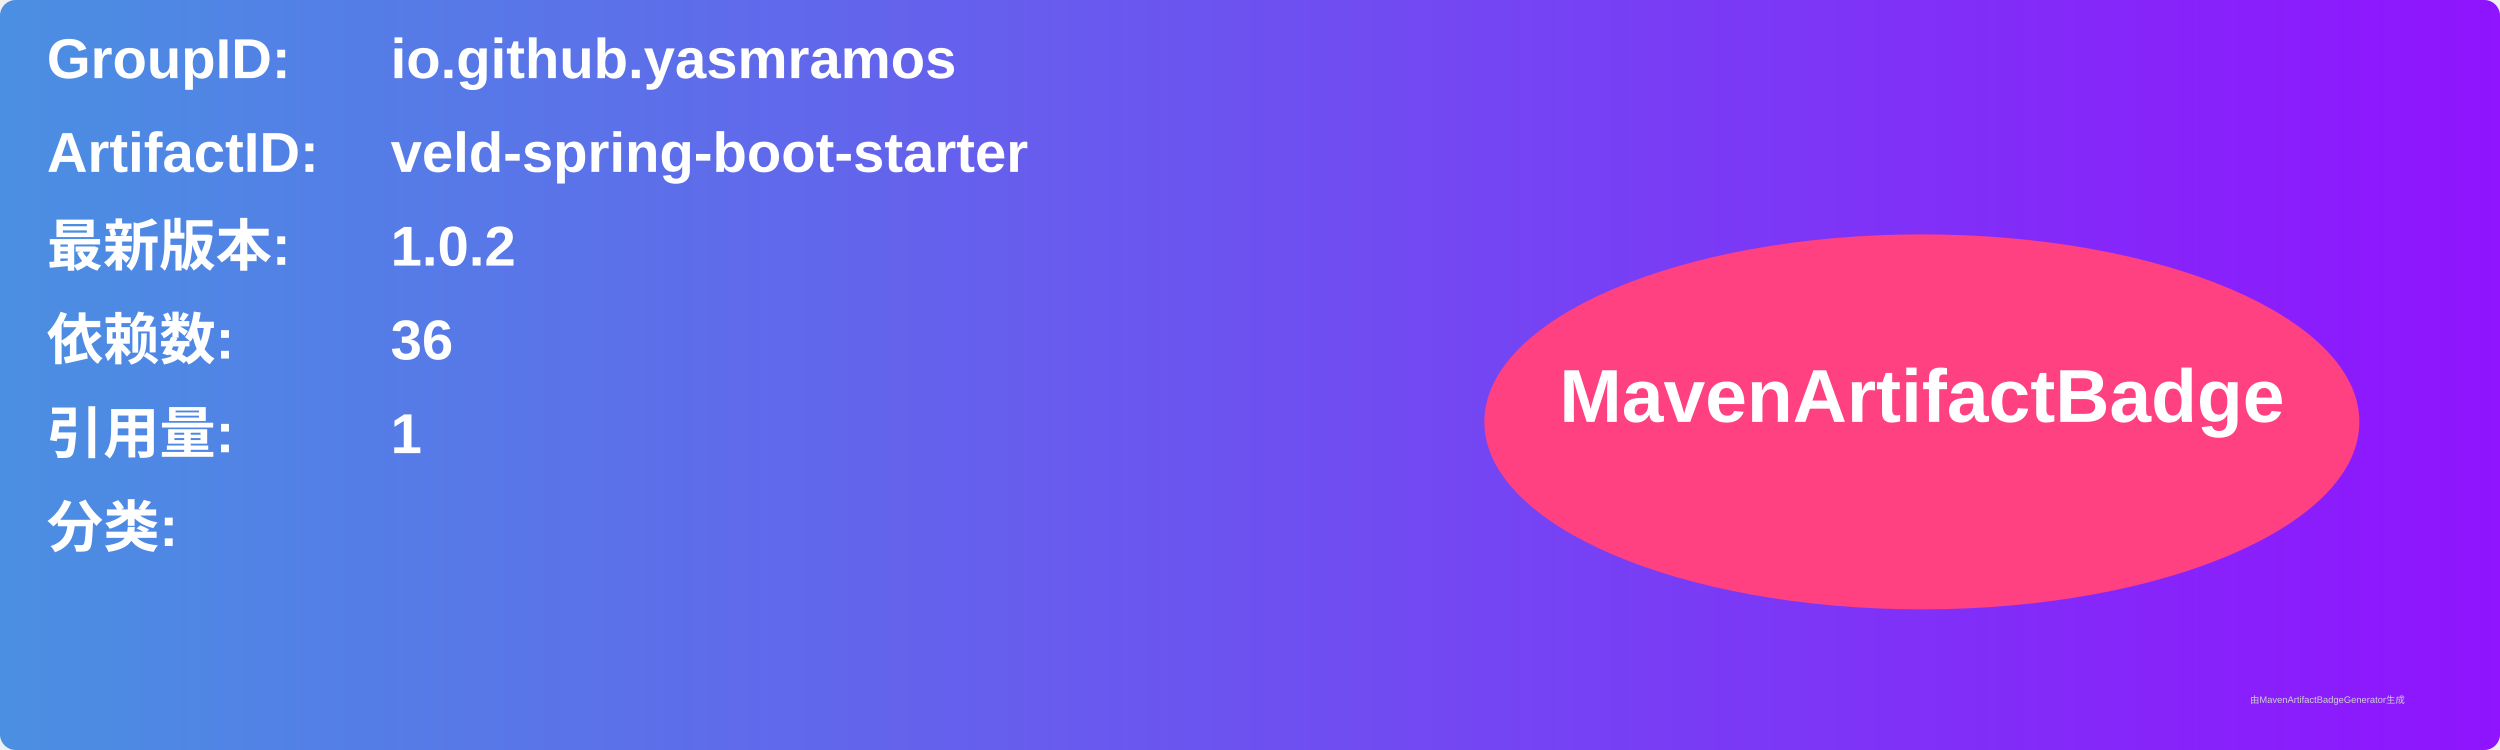
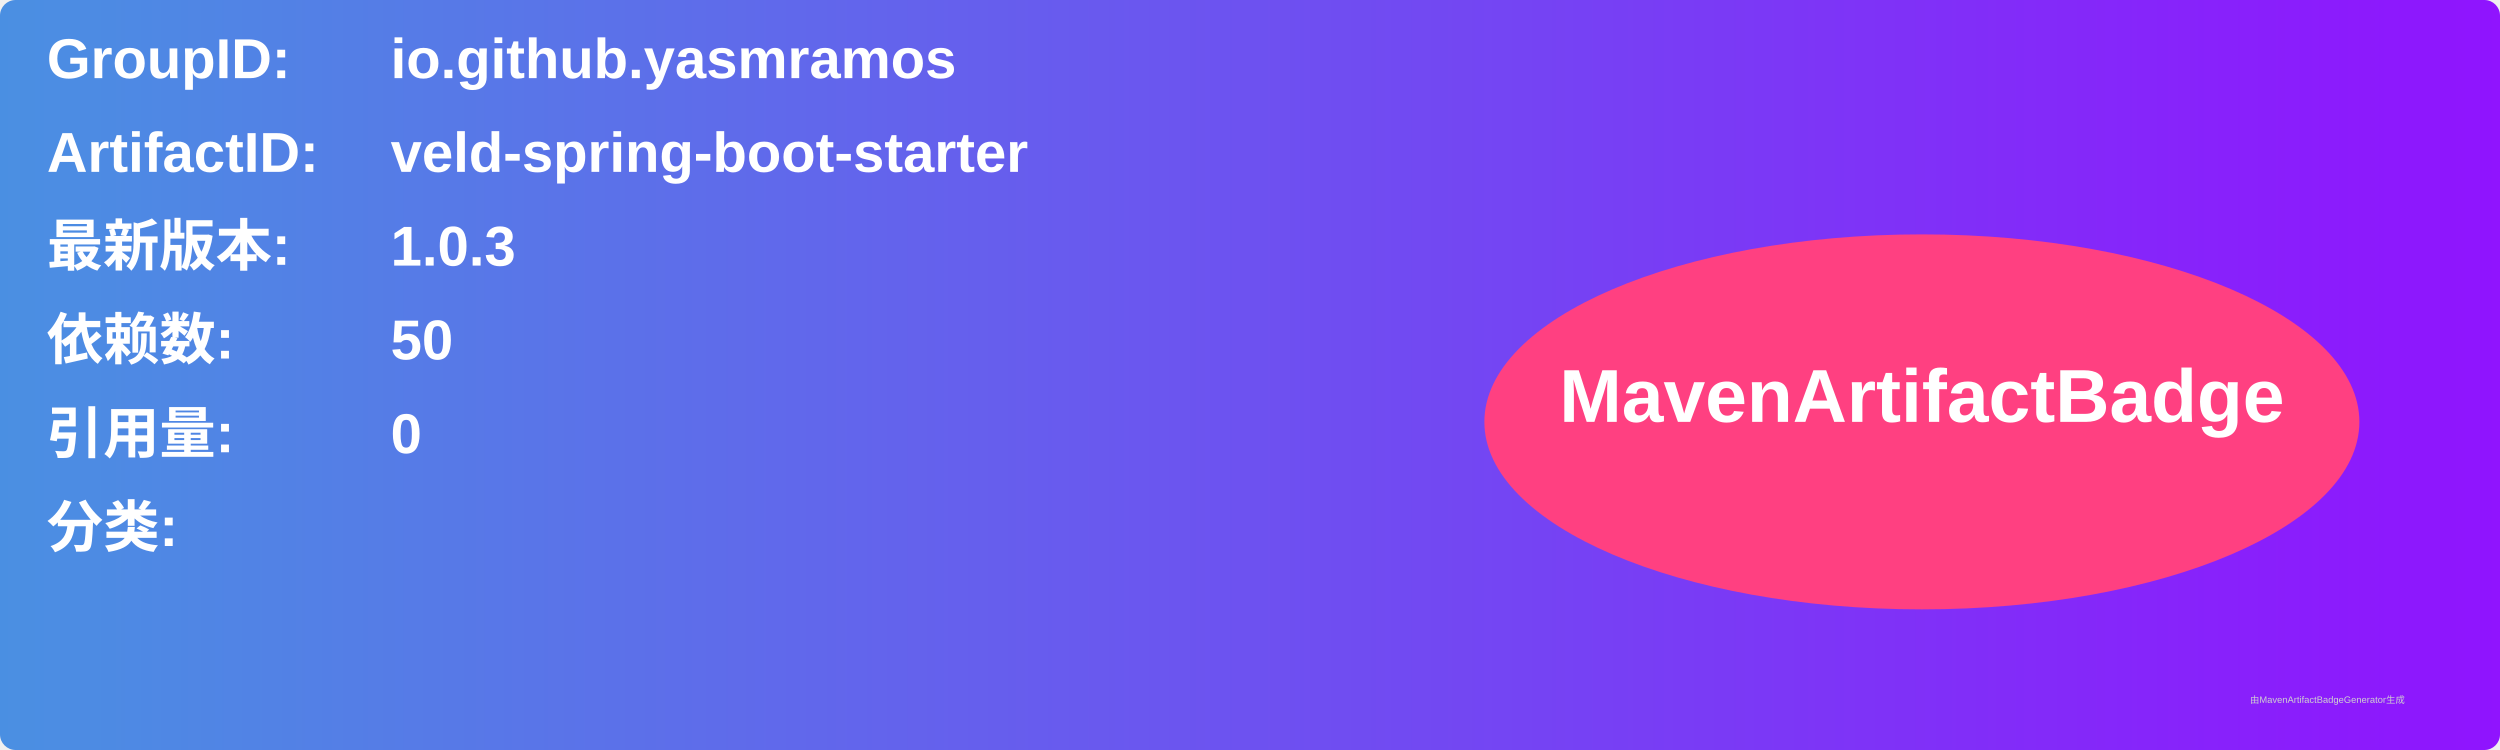
<svg xmlns="http://www.w3.org/2000/svg" width="800" height="240" viewBox="0 0 800 240">
  <linearGradient id="grad" x1="0%" y1="0%" x2="100%" y2="0%">
    <stop offset="0%" stop-color="#4a90e2" />
    <stop offset="100%" stop-color="#9013fe" />
  </linearGradient>
  <rect width="100%" height="100%" rx="5" ry="5" fill="url(#grad)" />
  <g transform="translate(15, 15)">
    <text x="0" y="10" font-family="Arial" font-size="18" fill="white" font-weight="bold" width="260">GroupID:</text>
    <text x="110" y="10" font-family="Arial" font-size="18" fill="white" font-weight="bold" width="460">io.github.yasmramos</text>
    <text x="0" y="40" font-family="Arial" font-size="18" fill="white" font-weight="bold" width="260">ArtifactID:</text>
    <text x="110" y="40" font-family="Arial" font-size="18" fill="white" font-weight="bold" width="460">veld-spring-boot-starter</text>
    <text x="0" y="70" font-family="Arial" font-size="18" fill="white" font-weight="bold">最新版本:</text>
    <text x="110" y="70" font-family="Arial" font-size="18" fill="white" font-weight="bold">
-       <tspan font-weight="bold">1.0.2</tspan>
+       <tspan font-weight="bold">1.0.3</tspan>
    </text>
    <text x="0" y="100" font-family="Arial" font-size="18" fill="white" font-weight="bold">依赖数: </text>
    <text x="110" y="100" font-family="Arial" font-size="18" fill="white">
-       <tspan font-weight="bold">36</tspan>
+       <tspan font-weight="bold">50</tspan>
    </text>
    <text x="0" y="130" font-family="Arial" font-size="18" fill="white" font-weight="bold">引用量: </text>
    <text x="110" y="130" font-family="Arial" font-size="18" fill="white">
-       <tspan font-weight="bold">1</tspan>
+       <tspan font-weight="bold">0</tspan>
    </text>
    <text x="0" y="160" font-family="Arial" font-size="18" fill="white" font-weight="bold">分类:</text>
    <text x="10" y="190" font-family="Arial" font-size="10" fill="white">
      <tspan font-weight="bold" />
    </text>
    <ellipse cx="600" cy="120" rx="140" ry="60" fill="#ff4081" />
    <text x="600" y="120" text-anchor="middle" font-family="Arial" font-size="24" fill="white" font-weight="bold">MavenArtifactBadge</text>
  </g>
  <text x="720" y="225" font-family="Arial" font-size="3" fill="#d0d0d0">由MavenArtifactBadgeGenerator生成</text>
</svg>
